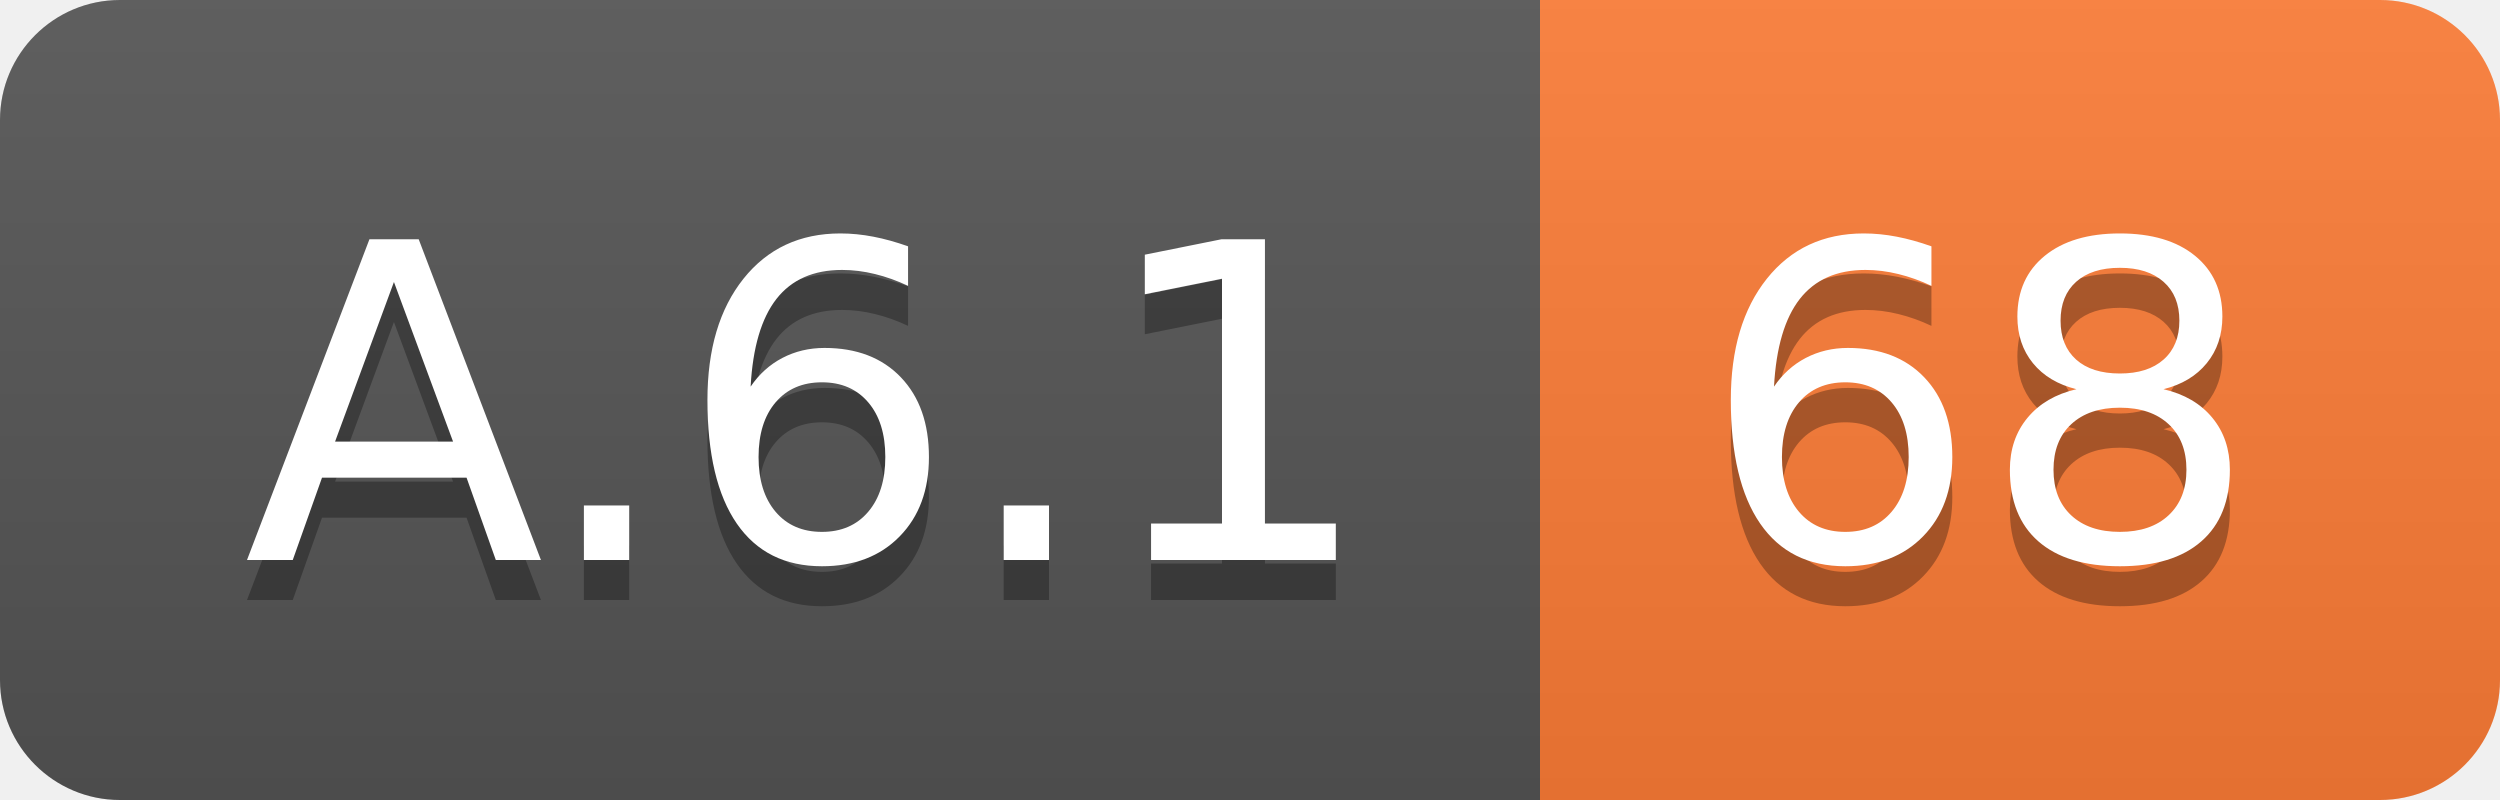
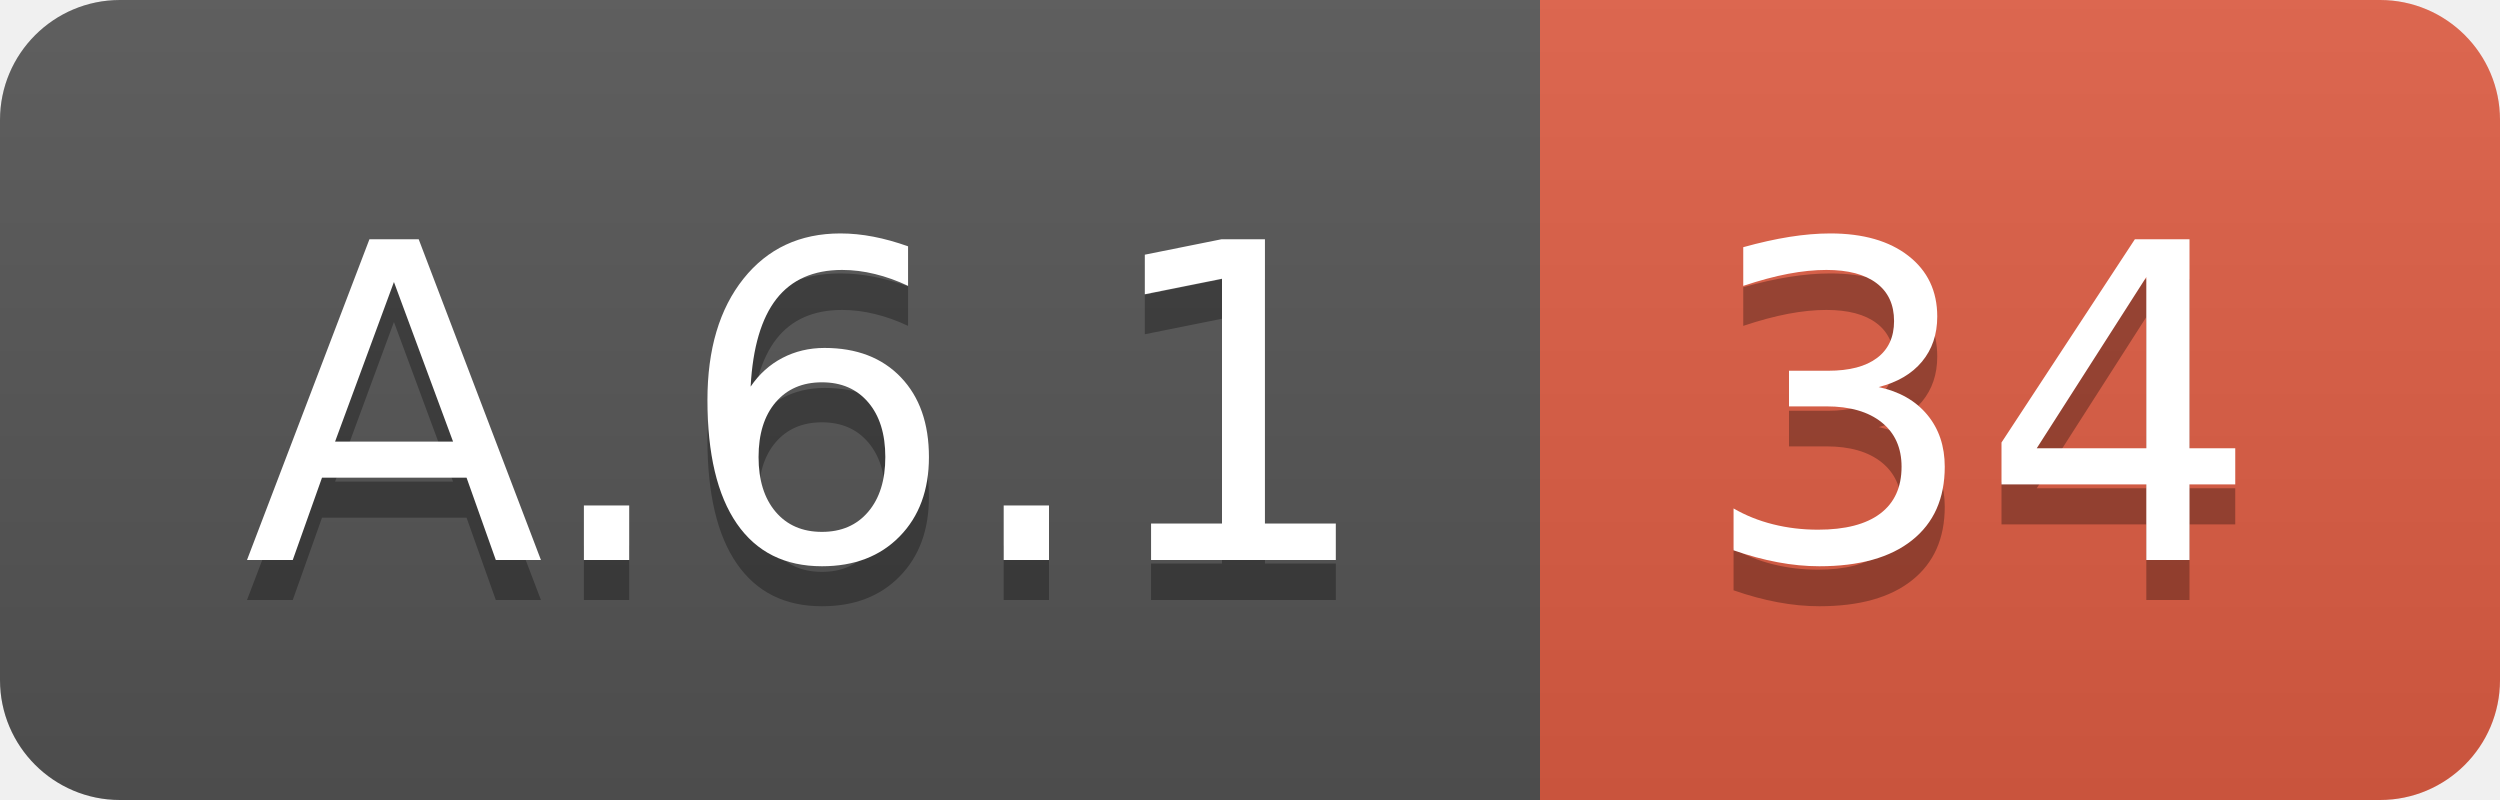
<svg xmlns="http://www.w3.org/2000/svg" width="62.5" height="20">
  <linearGradient id="smooth" x2="0" y2="100%">
    <stop offset="0" stop-color="#bbb" stop-opacity=".1" />
    <stop offset="1" stop-opacity=".1" />
  </linearGradient>
  <clipPath id="round">
    <rect width="62.5" height="20" rx="3" fill="#fff" />
  </clipPath>
  <g clip-path="url(#round)">
    <rect width="38.5" height="20" fill="#555" />
-     <rect x="38.5" width="24.0" height="20" fill="#fe7d37" />
+     <rect x="38.5" width="24.0" height="20" fill="#e05d44" />
    <rect width="62.5" height="20" fill="url(#smooth)" />
  </g>
  <g fill="#fff" text-anchor="middle" font-family="DejaVu Sans,Verdana,Geneva,sans-serif" font-size="110">
    <text x="202.5" y="150" fill="#010101" fill-opacity=".3" transform="scale(0.1)" textLength="285.0" lengthAdjust="spacing">A.6.1</text>
    <text x="202.5" y="140" transform="scale(0.1)" textLength="285.0" lengthAdjust="spacing">A.6.1</text>
-     <text x="495.0" y="150" fill="#010101" fill-opacity=".3" transform="scale(0.1)" textLength="140.0" lengthAdjust="spacing">68</text>
-     <text x="495.0" y="140" transform="scale(0.1)" textLength="140.0" lengthAdjust="spacing">68</text>
+     <text x="495.0" y="150" fill="#010101" fill-opacity=".3" transform="scale(0.1)" textLength="140.0" lengthAdjust="spacing">34</text>
+     <text x="495.0" y="140" transform="scale(0.1)" textLength="140.0" lengthAdjust="spacing">34</text>
  </g>
</svg>
